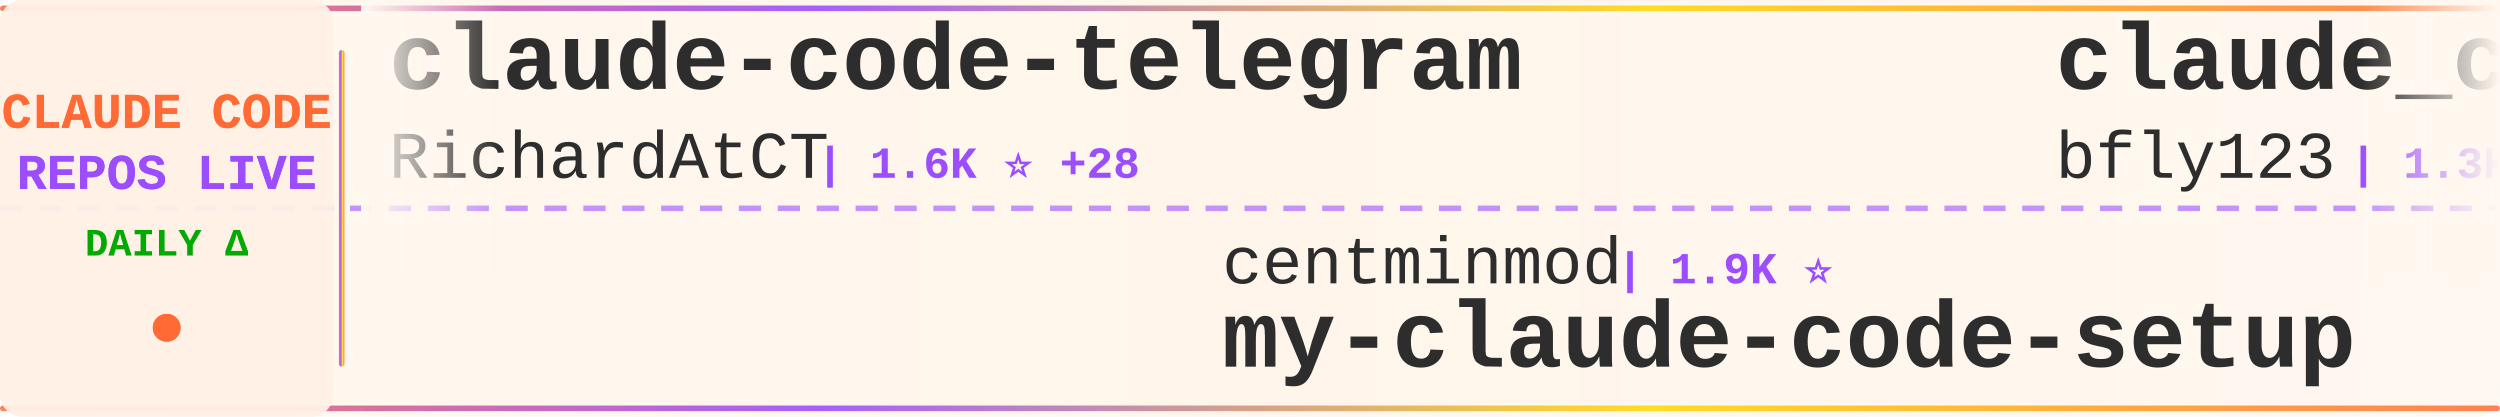
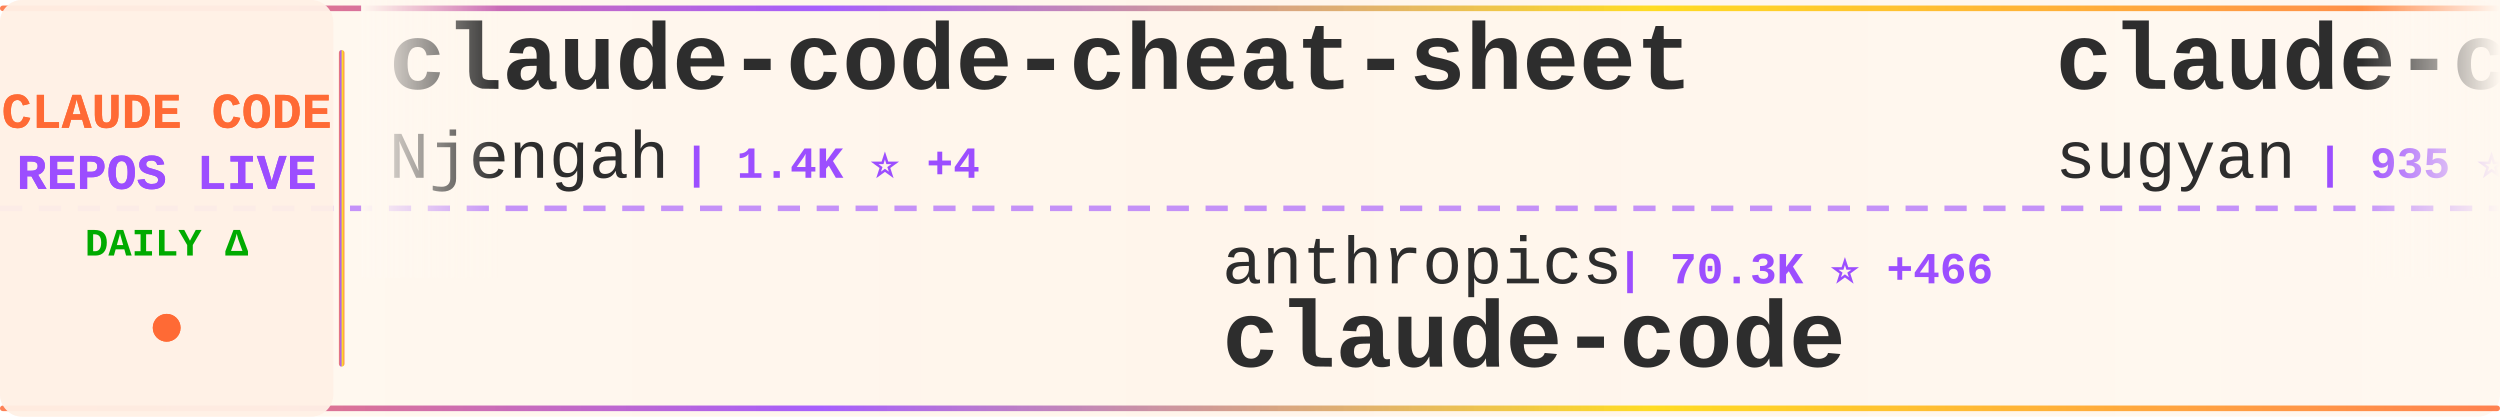
<svg xmlns="http://www.w3.org/2000/svg" width="900" height="150">
  <defs>
    <linearGradient id="tickerBg" x1="0%" y1="0%" x2="100%" y2="0%">
      <stop offset="0%" style="stop-color:#fff8f0;stop-opacity:0.98" />
      <stop offset="50%" style="stop-color:#fff5eb;stop-opacity:1" />
      <stop offset="100%" style="stop-color:#fff8f0;stop-opacity:0.98" />
    </linearGradient>
    <linearGradient id="borderGrad" x1="0%" y1="0%" x2="100%" y2="0%">
      <stop offset="0%" style="stop-color:#FF6B35;stop-opacity:0.85">
        <animate attributeName="stop-opacity" values="0.85;1;0.85" dur="2s" repeatCount="indefinite" />
      </stop>
      <stop offset="33%" style="stop-color:#9C4EFF;stop-opacity:0.9">
        <animate attributeName="stop-opacity" values="0.9;1;0.9" dur="2.2s" repeatCount="indefinite" />
      </stop>
      <stop offset="66%" style="stop-color:#FFD700;stop-opacity:0.85">
        <animate attributeName="stop-opacity" values="0.85;1;0.85" dur="1.8s" repeatCount="indefinite" />
      </stop>
      <stop offset="100%" style="stop-color:#FF6B35;stop-opacity:0.85">
        <animate attributeName="stop-opacity" values="0.85;1;0.85" dur="2s" repeatCount="indefinite" />
      </stop>
    </linearGradient>
    <filter id="textGlow">
      <feGaussianBlur stdDeviation="0.15" result="coloredBlur" />
      <feMerge>
        <feMergeNode in="coloredBlur" />
        <feMergeNode in="SourceGraphic" />
      </feMerge>
    </filter>
    <filter id="metricGlow">
      <feGaussianBlur stdDeviation="0.2" result="coloredBlur" />
      <feMerge>
        <feMergeNode in="coloredBlur" />
        <feMergeNode in="SourceGraphic" />
      </feMerge>
    </filter>
    <linearGradient id="leftFade" x1="0%" y1="0%" x2="100%" y2="0%">
      <stop offset="0%" style="stop-color:#fff8f0;stop-opacity:1" />
      <stop offset="100%" style="stop-color:#fff8f0;stop-opacity:0" />
    </linearGradient>
    <linearGradient id="rightFade" x1="0%" y1="0%" x2="100%" y2="0%">
      <stop offset="0%" style="stop-color:#fff8f0;stop-opacity:0" />
      <stop offset="100%" style="stop-color:#fff8f0;stop-opacity:1" />
    </linearGradient>
  </defs>
  <rect width="900" height="150" fill="url(#tickerBg)" rx="8" />
  <rect x="0" y="2" width="900" height="2" fill="url(#borderGrad)" rx="1" />
  <rect x="0" y="146" width="900" height="2" fill="url(#borderGrad)" rx="1" />
  <line x1="0" y1="75" x2="900" y2="75" stroke="#9C4EFF" stroke-width="2" stroke-dasharray="8 6" opacity="0.6" />
  <rect x="0" y="0" width="120" height="150" fill="#fff0e6" opacity="0.95" rx="8" />
  <text x="60" y="46" font-family="'Courier New', monospace" font-size="18" font-weight="bold" fill="#FF6B35" text-anchor="middle" filter="url(#textGlow)">
    CLAUDE CODE
  </text>
  <text x="60" y="68" font-family="'Courier New', monospace" font-size="18" font-weight="bold" fill="#9C4EFF" text-anchor="middle" filter="url(#textGlow)">
    REPOS LIVE
  </text>
  <text x="60" y="92" font-family="'Courier New', monospace" font-size="14" font-weight="bold" fill="#00aa00" text-anchor="middle">
    DAILY Δ
  </text>
  <circle cx="60" cy="118" r="5" fill="#FF6B35" filter="url(#metricGlow)">
    <animate attributeName="r" values="4;6;4" dur="1.5s" repeatCount="indefinite" />
    <animate attributeName="opacity" values="0.6;1;0.6" dur="1.5s" repeatCount="indefinite" />
  </circle>
  <rect x="122" y="18" width="2" height="114" fill="url(#borderGrad)" rx="1" />
  <clipPath id="tickerClip">
    <rect x="130" y="0" width="770" height="150" />
  </clipPath>
  <g clip-path="url(#tickerClip)">
    <g id="tickerItems">
      <animateTransform attributeName="transform" attributeType="XML" type="translate" from="0 0" to="-3000 0" dur="54s" repeatCount="indefinite" />
      <g transform="translate(0, 0)">
-         <text x="140" y="32" font-family="'Courier New', monospace" font-size="34" font-weight="bold" fill="#2d2d2d">claude-code-telegram</text>
-         <text x="140" y="64" font-family="'Courier New', monospace" font-size="24" font-weight="normal" fill="#2d2d2d" opacity="1.0">RichardAtCT</text>
-         <text x="294" y="64" font-family="'Courier New', monospace" font-size="16" font-weight="bold" fill="#9C4EFF"> | 1.6K ⭐ +28</text>
+         <text x="140" y="32" font-family="'Courier New', monospace" font-size="34" font-weight="bold" fill="#2d2d2d">claude-code-cheat-sheet</text>
+         <text x="140" y="64" font-family="'Courier New', monospace" font-size="24" font-weight="normal" fill="#2d2d2d" opacity="1.0">Njengah</text>
+         <text x="246" y="64" font-family="'Courier New', monospace" font-size="16" font-weight="bold" fill="#9C4EFF"> | 1.4K ⭐ +4</text>
      </g>
      <g transform="translate(300, 0)">
-         <text x="140" y="102" font-family="'Courier New', monospace" font-size="24" font-weight="normal" fill="#2d2d2d" opacity="1.0">centminmod</text>
-         <text x="282" y="102" font-family="'Courier New', monospace" font-size="16" font-weight="bold" fill="#9C4EFF"> | 1.9K ⭐</text>
-         <text x="140" y="132" font-family="'Courier New', monospace" font-size="34" font-weight="bold" fill="#2d2d2d">my-claude-code-setup</text>
+         <text x="140" y="102" font-family="'Courier New', monospace" font-size="24" font-weight="normal" fill="#2d2d2d" opacity="1.0">anthropics</text>
+         <text x="282" y="102" font-family="'Courier New', monospace" font-size="16" font-weight="bold" fill="#9C4EFF"> | 70.3K ⭐ +466</text>
+         <text x="140" y="132" font-family="'Courier New', monospace" font-size="34" font-weight="bold" fill="#2d2d2d">claude-code</text>
      </g>
      <g transform="translate(600, 0)">
-         <text x="140" y="32" font-family="'Courier New', monospace" font-size="34" font-weight="bold" fill="#2d2d2d">claude_code_bridge</text>
-         <text x="140" y="64" font-family="'Courier New', monospace" font-size="24" font-weight="normal" fill="#2d2d2d" opacity="1.0">bfly123</text>
-         <text x="246" y="64" font-family="'Courier New', monospace" font-size="16" font-weight="bold" fill="#9C4EFF"> | 1.3K ⭐ +19</text>
+         <text x="140" y="32" font-family="'Courier New', monospace" font-size="34" font-weight="bold" fill="#2d2d2d">claude-code-webui</text>
+         <text x="140" y="64" font-family="'Courier New', monospace" font-size="24" font-weight="normal" fill="#2d2d2d" opacity="1.0">sugyan</text>
+         <text x="234" y="64" font-family="'Courier New', monospace" font-size="16" font-weight="bold" fill="#9C4EFF"> | 935 ⭐ +4</text>
      </g>
      <g transform="translate(900, 0)">
-         <text x="140" y="102" font-family="'Courier New', monospace" font-size="24" font-weight="normal" fill="#2d2d2d" opacity="1.0">edmund-io</text>
-         <text x="270" y="102" font-family="'Courier New', monospace" font-size="16" font-weight="bold" fill="#9C4EFF"> | 1.2K ⭐ +7</text>
-         <text x="140" y="132" font-family="'Courier New', monospace" font-size="34" font-weight="bold" fill="#2d2d2d">edmunds-claude-code</text>
+         <text x="140" y="102" font-family="'Courier New', monospace" font-size="24" font-weight="normal" fill="#2d2d2d" opacity="1.0">revfactory</text>
+         <text x="282" y="102" font-family="'Courier New', monospace" font-size="16" font-weight="bold" fill="#9C4EFF"> | 757 ⭐ +1</text>
+         <text x="140" y="132" font-family="'Courier New', monospace" font-size="34" font-weight="bold" fill="#2d2d2d">claude-code-mastering</text>
      </g>
      <g transform="translate(1200, 0)">
-         <text x="140" y="32" font-family="'Courier New', monospace" font-size="34" font-weight="bold" fill="#2d2d2d">claude-code-tresor</text>
-         <text x="140" y="64" font-family="'Courier New', monospace" font-size="24" font-weight="normal" fill="#2d2d2d" opacity="1.0">alirezarezvani</text>
-         <text x="330" y="64" font-family="'Courier New', monospace" font-size="16" font-weight="bold" fill="#9C4EFF"> | 546 ⭐ +7</text>
+         <text x="140" y="32" font-family="'Courier New', monospace" font-size="34" font-weight="bold" fill="#2d2d2d">my-claude-code-setup</text>
+         <text x="140" y="64" font-family="'Courier New', monospace" font-size="24" font-weight="normal" fill="#2d2d2d" opacity="1.0">centminmod</text>
+         <text x="282" y="64" font-family="'Courier New', monospace" font-size="16" font-weight="bold" fill="#9C4EFF"> | 1.9K ⭐ +1</text>
      </g>
      <g transform="translate(1500, 0)">
-         <text x="140" y="102" font-family="'Courier New', monospace" font-size="24" font-weight="normal" fill="#2d2d2d" opacity="1.0">Cranot</text>
-         <text x="234" y="102" font-family="'Courier New', monospace" font-size="16" font-weight="bold" fill="#9C4EFF"> | 2.4K ⭐ +5</text>
-         <text x="140" y="132" font-family="'Courier New', monospace" font-size="34" font-weight="bold" fill="#2d2d2d">claude-code-guide</text>
+         <text x="140" y="102" font-family="'Courier New', monospace" font-size="24" font-weight="normal" fill="#2d2d2d" opacity="1.0">EveryInc</text>
+         <text x="258" y="102" font-family="'Courier New', monospace" font-size="16" font-weight="bold" fill="#9C4EFF"> | 9.6K ⭐ +61</text>
+         <text x="140" y="132" font-family="'Courier New', monospace" font-size="34" font-weight="bold" fill="#2d2d2d">compound-engineering-plu...</text>
      </g>
      <g transform="translate(1800, 0)">
-         <text x="140" y="32" font-family="'Courier New', monospace" font-size="34" font-weight="bold" fill="#2d2d2d">claude-code-system-promp...</text>
-         <text x="140" y="64" font-family="'Courier New', monospace" font-size="24" font-weight="normal" fill="#2d2d2d" opacity="1.0">Piebald-AI</text>
-         <text x="282" y="64" font-family="'Courier New', monospace" font-size="16" font-weight="bold" fill="#9C4EFF"> | 4.9K ⭐ +50</text>
+         <text x="140" y="32" font-family="'Courier New', monospace" font-size="34" font-weight="bold" fill="#2d2d2d">claude-code-action</text>
+         <text x="140" y="64" font-family="'Courier New', monospace" font-size="24" font-weight="normal" fill="#2d2d2d" opacity="1.0">anthropics</text>
+         <text x="282" y="64" font-family="'Courier New', monospace" font-size="16" font-weight="bold" fill="#9C4EFF"> | 5.9K ⭐ +27</text>
      </g>
      <g transform="translate(2100, 0)">
-         <text x="140" y="102" font-family="'Courier New', monospace" font-size="24" font-weight="normal" fill="#2d2d2d" opacity="1.0">anthropics</text>
-         <text x="282" y="102" font-family="'Courier New', monospace" font-size="16" font-weight="bold" fill="#9C4EFF"> | 75.8K ⭐ +945</text>
-         <text x="140" y="132" font-family="'Courier New', monospace" font-size="34" font-weight="bold" fill="#2d2d2d">skills</text>
+         <text x="140" y="102" font-family="'Courier New', monospace" font-size="24" font-weight="normal" fill="#2d2d2d" opacity="1.0">affaan-m</text>
+         <text x="258" y="102" font-family="'Courier New', monospace" font-size="16" font-weight="bold" fill="#9C4EFF"> | 52.7K ⭐ +1.2K</text>
+         <text x="140" y="132" font-family="'Courier New', monospace" font-size="34" font-weight="bold" fill="#2d2d2d">everything-claude-code</text>
      </g>
      <g transform="translate(2400, 0)">
-         <text x="140" y="32" font-family="'Courier New', monospace" font-size="34" font-weight="bold" fill="#2d2d2d">compound-engineering-plu...</text>
-         <text x="140" y="64" font-family="'Courier New', monospace" font-size="24" font-weight="normal" fill="#2d2d2d" opacity="1.0">EveryInc</text>
-         <text x="258" y="64" font-family="'Courier New', monospace" font-size="16" font-weight="bold" fill="#9C4EFF"> | 9.6K ⭐ +57</text>
+         <text x="140" y="32" font-family="'Courier New', monospace" font-size="34" font-weight="bold" fill="#2d2d2d">Claude-Code-Usage-Monito...</text>
+         <text x="140" y="64" font-family="'Courier New', monospace" font-size="24" font-weight="normal" fill="#2d2d2d" opacity="1.0">Maciek-roboblog</text>
+         <text x="342" y="64" font-family="'Courier New', monospace" font-size="16" font-weight="bold" fill="#9C4EFF"> | 6.7K ⭐ +17</text>
      </g>
      <g transform="translate(2700, 0)">
-         <text x="140" y="102" font-family="'Courier New', monospace" font-size="24" font-weight="normal" fill="#2d2d2d" opacity="1.0">daymade</text>
-         <text x="246" y="102" font-family="'Courier New', monospace" font-size="16" font-weight="bold" fill="#9C4EFF"> | 604 ⭐ +3</text>
-         <text x="140" y="132" font-family="'Courier New', monospace" font-size="34" font-weight="bold" fill="#2d2d2d">claude-code-skills</text>
+         <text x="140" y="102" font-family="'Courier New', monospace" font-size="24" font-weight="normal" fill="#2d2d2d" opacity="1.0">steipete</text>
+         <text x="258" y="102" font-family="'Courier New', monospace" font-size="16" font-weight="bold" fill="#9C4EFF"> | 1.1K ⭐ +1</text>
+         <text x="140" y="132" font-family="'Courier New', monospace" font-size="34" font-weight="bold" fill="#2d2d2d">claude-code-mcp</text>
      </g>
      <g transform="translate(3000, 0)">
-         <text x="140" y="32" font-family="'Courier New', monospace" font-size="34" font-weight="bold" fill="#2d2d2d">claude-code-telegram</text>
-         <text x="140" y="64" font-family="'Courier New', monospace" font-size="24" font-weight="normal" fill="#2d2d2d" opacity="1.0">RichardAtCT</text>
-         <text x="294" y="64" font-family="'Courier New', monospace" font-size="16" font-weight="bold" fill="#9C4EFF"> | 1.6K ⭐ +28</text>
+         <text x="140" y="32" font-family="'Courier New', monospace" font-size="34" font-weight="bold" fill="#2d2d2d">claude-code-cheat-sheet</text>
+         <text x="140" y="64" font-family="'Courier New', monospace" font-size="24" font-weight="normal" fill="#2d2d2d" opacity="1.0">Njengah</text>
+         <text x="246" y="64" font-family="'Courier New', monospace" font-size="16" font-weight="bold" fill="#9C4EFF"> | 1.4K ⭐ +4</text>
      </g>
      <g transform="translate(3300, 0)">
-         <text x="140" y="102" font-family="'Courier New', monospace" font-size="24" font-weight="normal" fill="#2d2d2d" opacity="1.0">centminmod</text>
-         <text x="282" y="102" font-family="'Courier New', monospace" font-size="16" font-weight="bold" fill="#9C4EFF"> | 1.9K ⭐</text>
-         <text x="140" y="132" font-family="'Courier New', monospace" font-size="34" font-weight="bold" fill="#2d2d2d">my-claude-code-setup</text>
+         <text x="140" y="102" font-family="'Courier New', monospace" font-size="24" font-weight="normal" fill="#2d2d2d" opacity="1.0">anthropics</text>
+         <text x="282" y="102" font-family="'Courier New', monospace" font-size="16" font-weight="bold" fill="#9C4EFF"> | 70.3K ⭐ +466</text>
+         <text x="140" y="132" font-family="'Courier New', monospace" font-size="34" font-weight="bold" fill="#2d2d2d">claude-code</text>
      </g>
      <g transform="translate(3600, 0)">
-         <text x="140" y="32" font-family="'Courier New', monospace" font-size="34" font-weight="bold" fill="#2d2d2d">claude_code_bridge</text>
-         <text x="140" y="64" font-family="'Courier New', monospace" font-size="24" font-weight="normal" fill="#2d2d2d" opacity="1.0">bfly123</text>
-         <text x="246" y="64" font-family="'Courier New', monospace" font-size="16" font-weight="bold" fill="#9C4EFF"> | 1.3K ⭐ +19</text>
+         <text x="140" y="32" font-family="'Courier New', monospace" font-size="34" font-weight="bold" fill="#2d2d2d">claude-code-webui</text>
+         <text x="140" y="64" font-family="'Courier New', monospace" font-size="24" font-weight="normal" fill="#2d2d2d" opacity="1.0">sugyan</text>
+         <text x="234" y="64" font-family="'Courier New', monospace" font-size="16" font-weight="bold" fill="#9C4EFF"> | 935 ⭐ +4</text>
      </g>
      <g transform="translate(3900, 0)">
-         <text x="140" y="102" font-family="'Courier New', monospace" font-size="24" font-weight="normal" fill="#2d2d2d" opacity="1.0">edmund-io</text>
-         <text x="270" y="102" font-family="'Courier New', monospace" font-size="16" font-weight="bold" fill="#9C4EFF"> | 1.2K ⭐ +7</text>
-         <text x="140" y="132" font-family="'Courier New', monospace" font-size="34" font-weight="bold" fill="#2d2d2d">edmunds-claude-code</text>
+         <text x="140" y="102" font-family="'Courier New', monospace" font-size="24" font-weight="normal" fill="#2d2d2d" opacity="1.0">revfactory</text>
+         <text x="282" y="102" font-family="'Courier New', monospace" font-size="16" font-weight="bold" fill="#9C4EFF"> | 757 ⭐ +1</text>
+         <text x="140" y="132" font-family="'Courier New', monospace" font-size="34" font-weight="bold" fill="#2d2d2d">claude-code-mastering</text>
      </g>
    </g>
  </g>
  <rect x="130" y="0" width="50" height="100" fill="url(#leftFade)" />
  <rect x="850" y="0" width="50" height="100" fill="url(#rightFade)" />
</svg>
